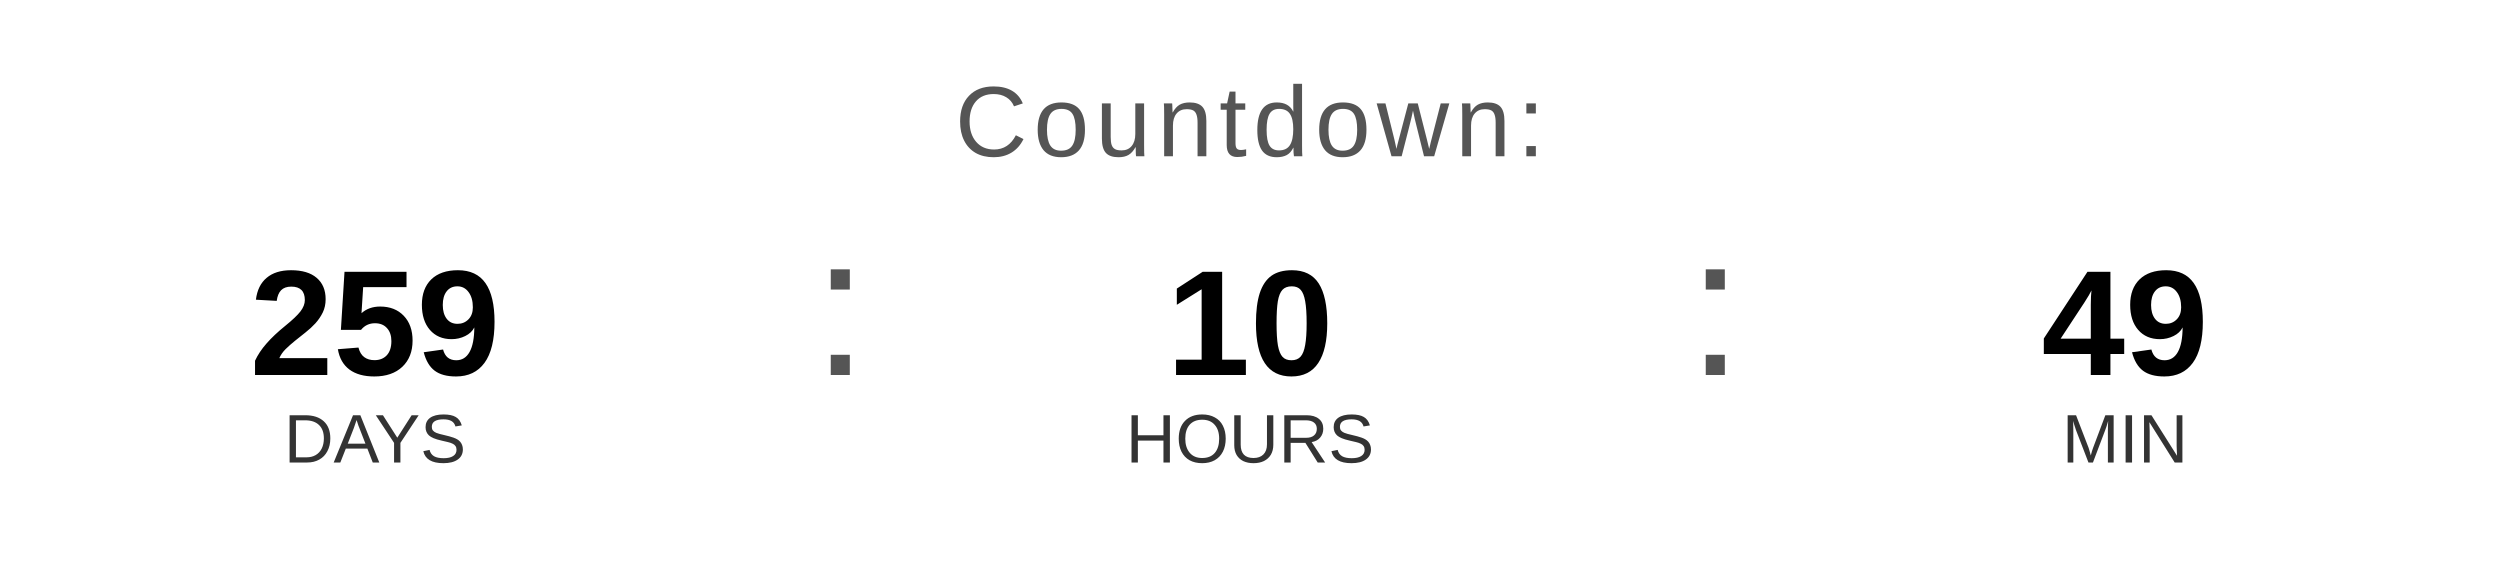
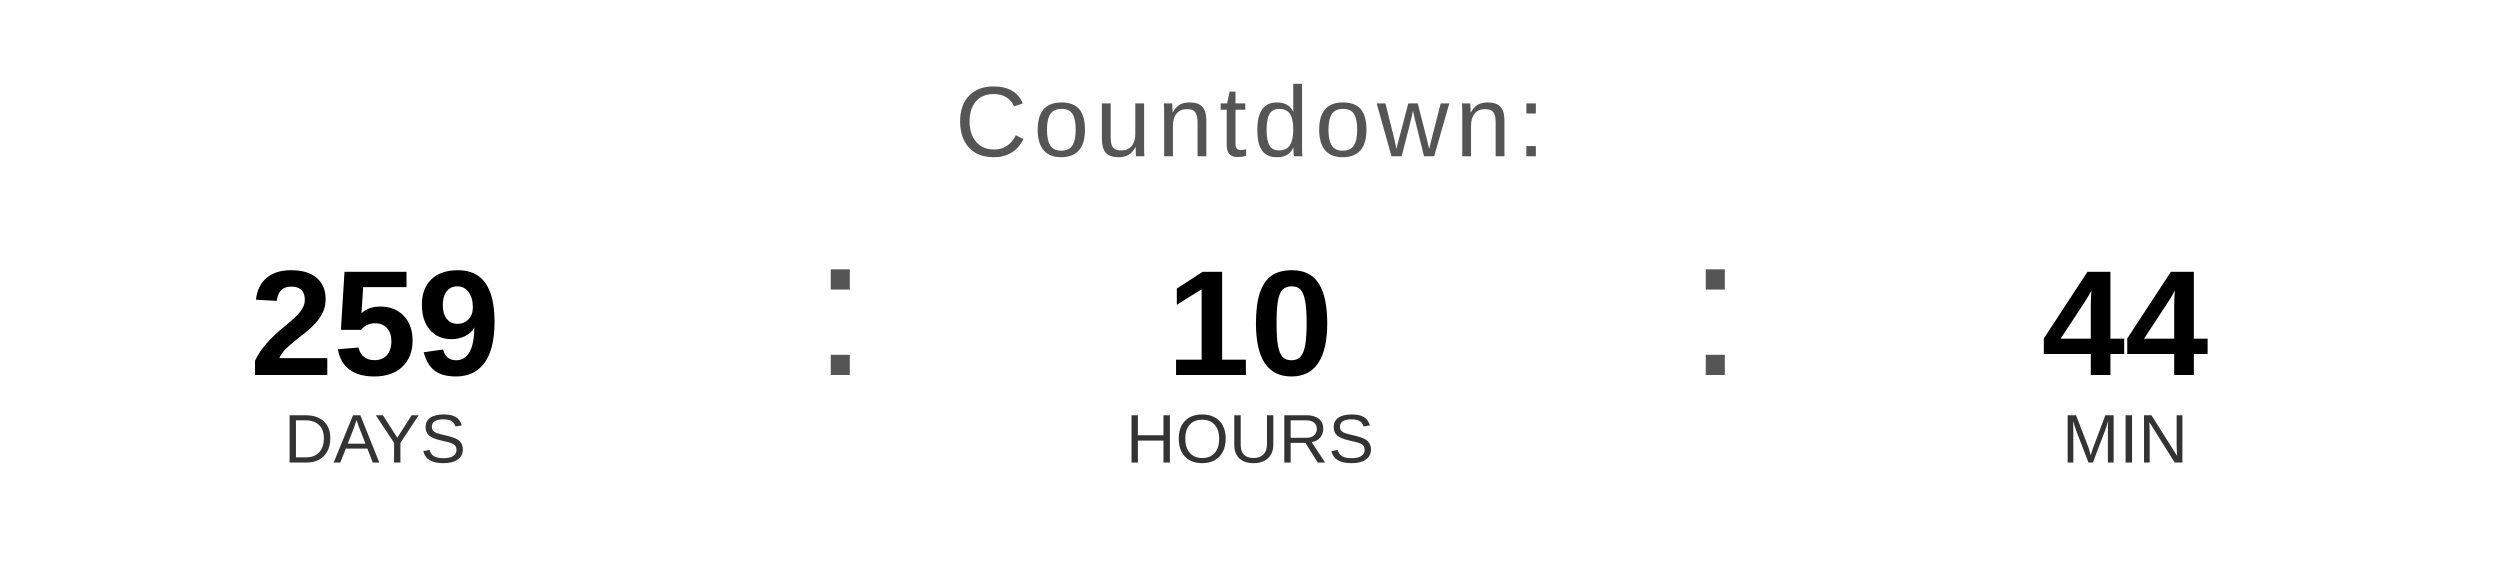
<svg xmlns="http://www.w3.org/2000/svg" width="400" height="90" viewBox="0 0 400 90">
  <text x="200" y="25" font-family="Arial, Helvetica, sans-serif" font-size="16" fill="#555555" text-anchor="middle" letter-spacing="1">
    Countdown:
  </text>
  <text x="60" y="60" font-family="Arial, Helvetica, sans-serif" font-size="24" font-weight="bold" fill="#000000" text-anchor="middle">259</text>
  <text x="60" y="74" font-family="Arial, Helvetica, sans-serif" font-size="11" fill="#333333" text-anchor="middle">DAYS</text>
  <text x="130" y="60" font-family="Arial, sans-serif" font-size="32" fill="#555555">:</text>
  <text x="200" y="60" font-family="Arial, Helvetica, sans-serif" font-size="24" font-weight="bold" fill="#000000" text-anchor="middle">10</text>
  <text x="200" y="74" font-family="Arial, Helvetica, sans-serif" font-size="11" fill="#333333" text-anchor="middle">HOURS</text>
  <text x="270" y="60" font-family="Arial, sans-serif" font-size="32" fill="#555555">:</text>
-   <text x="340" y="60" font-family="Arial, Helvetica, sans-serif" font-size="24" font-weight="bold" fill="#000000" text-anchor="middle">49</text>
+   <text x="340" y="60" font-family="Arial, Helvetica, sans-serif" font-size="24" font-weight="bold" fill="#000000" text-anchor="middle">44</text>
  <text x="340" y="74" font-family="Arial, Helvetica, sans-serif" font-size="11" fill="#333333" text-anchor="middle">MIN</text>
</svg>
